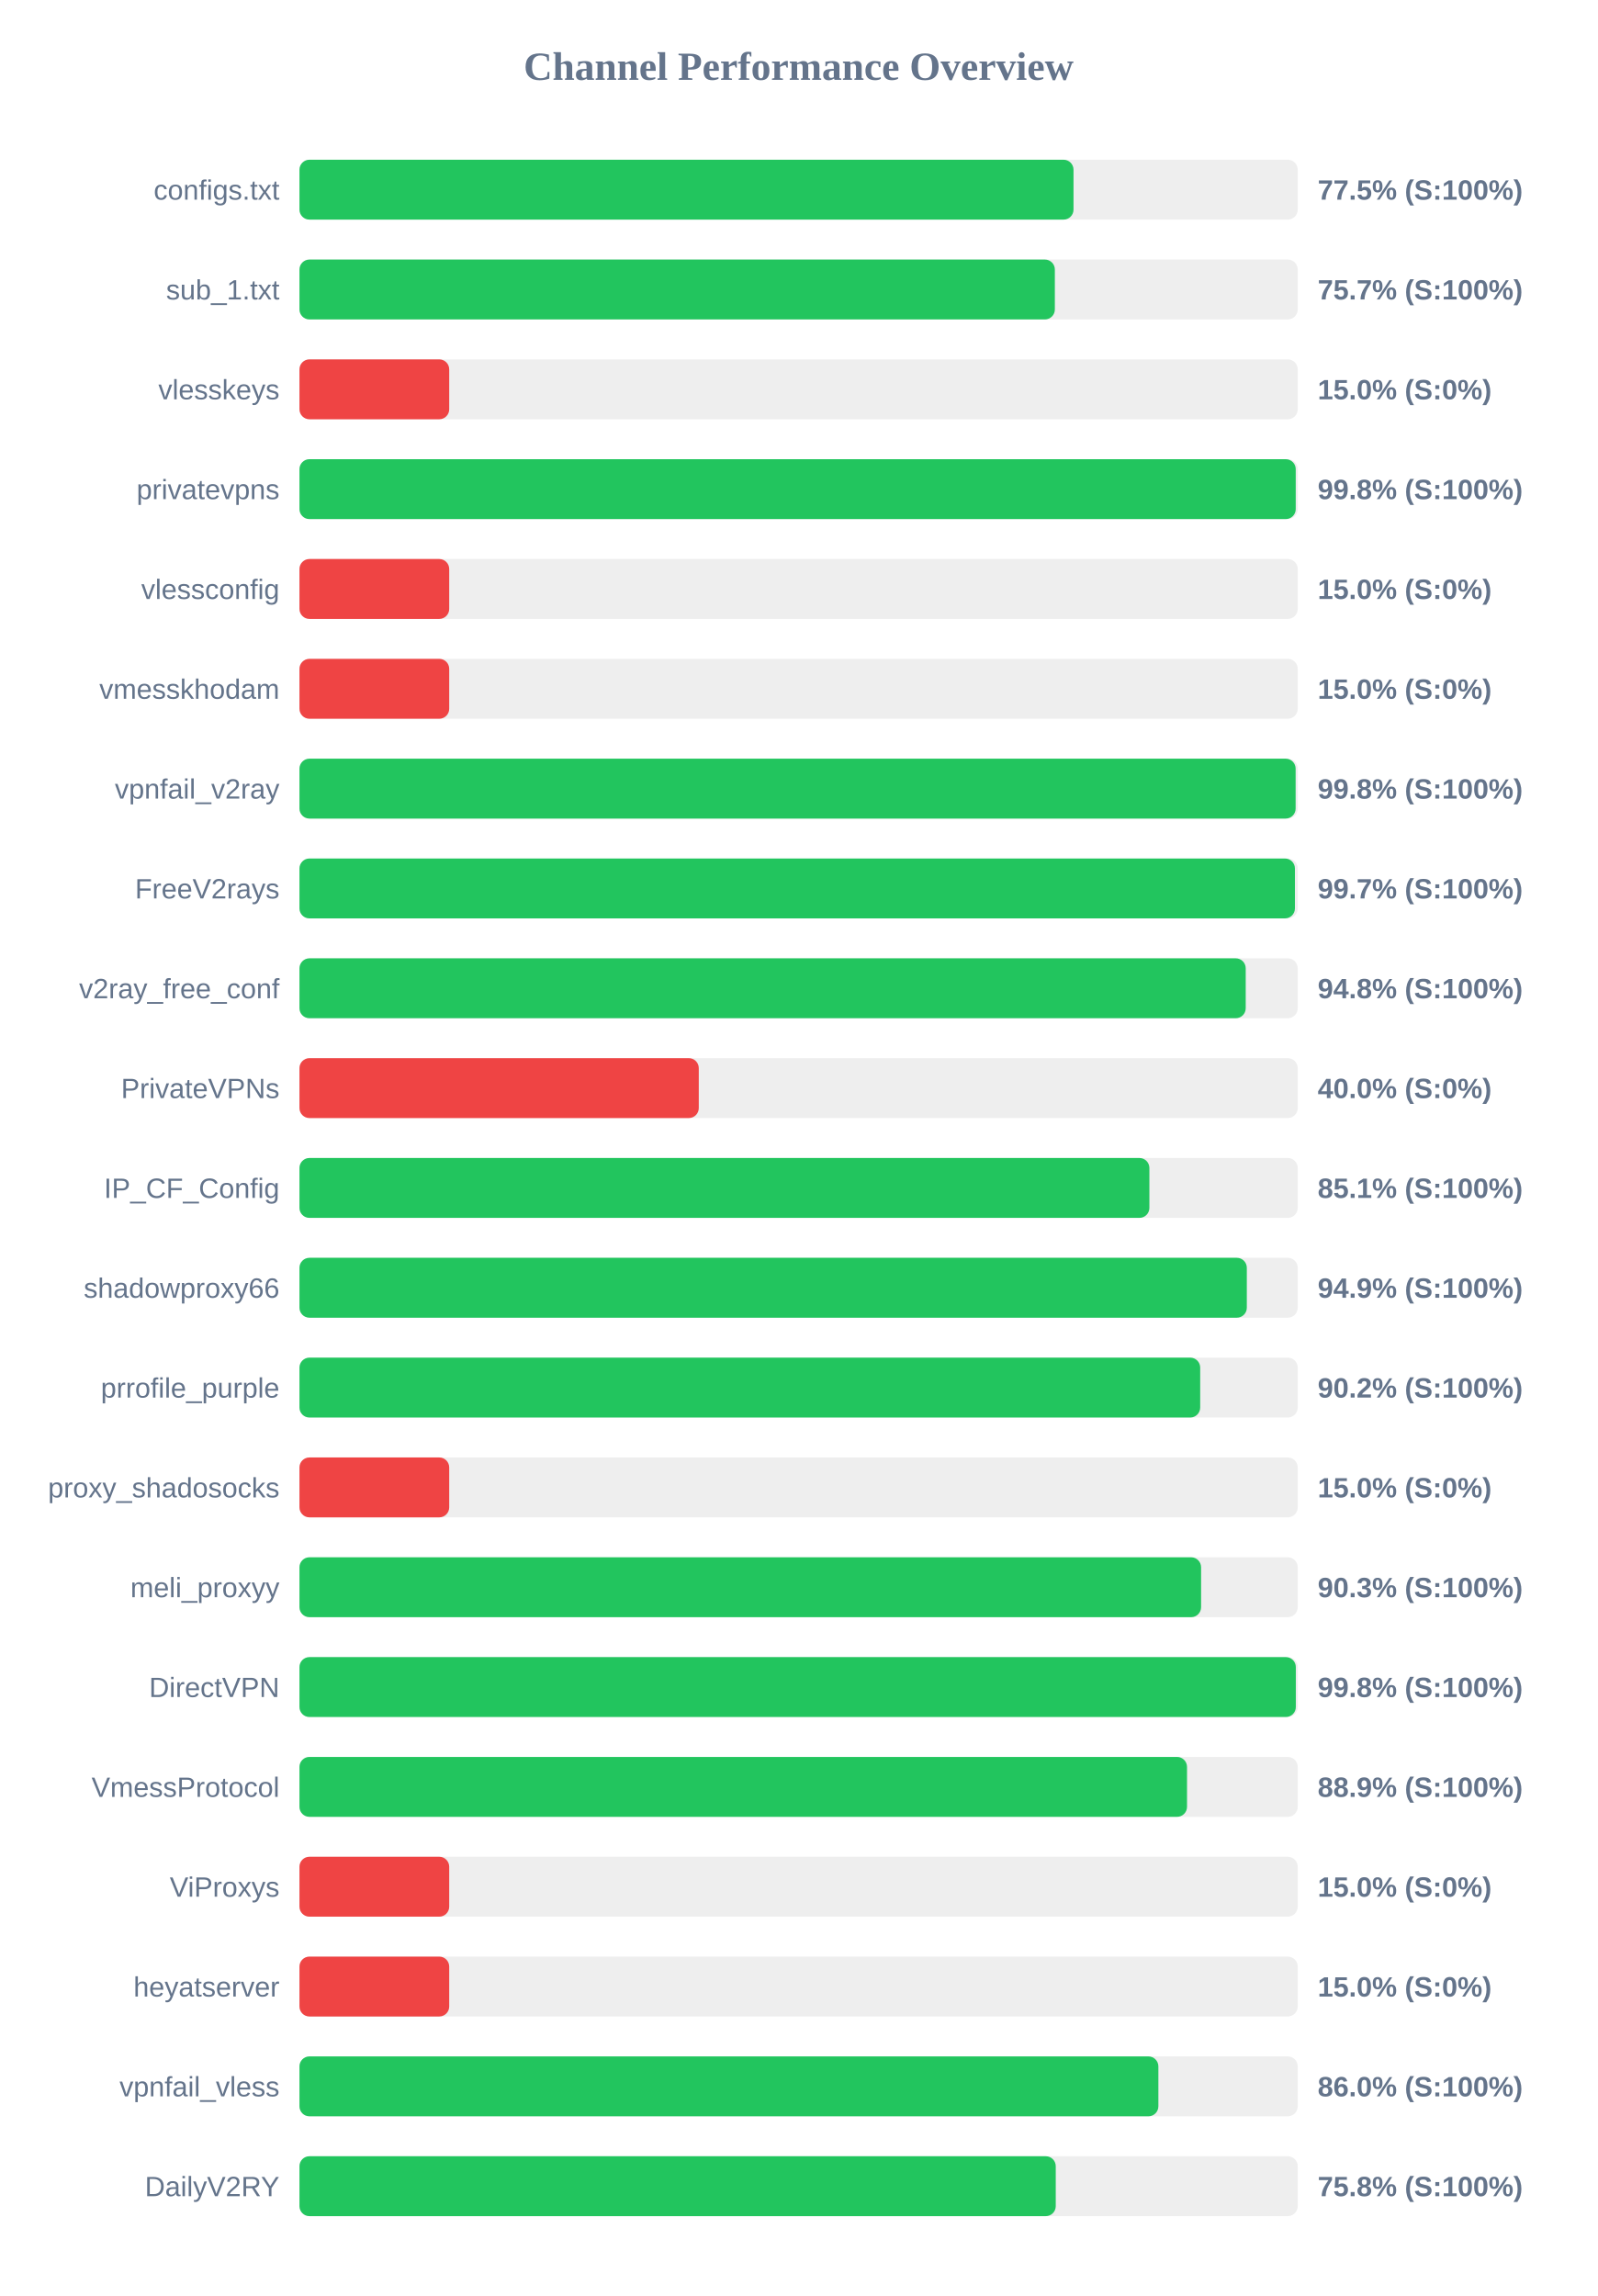
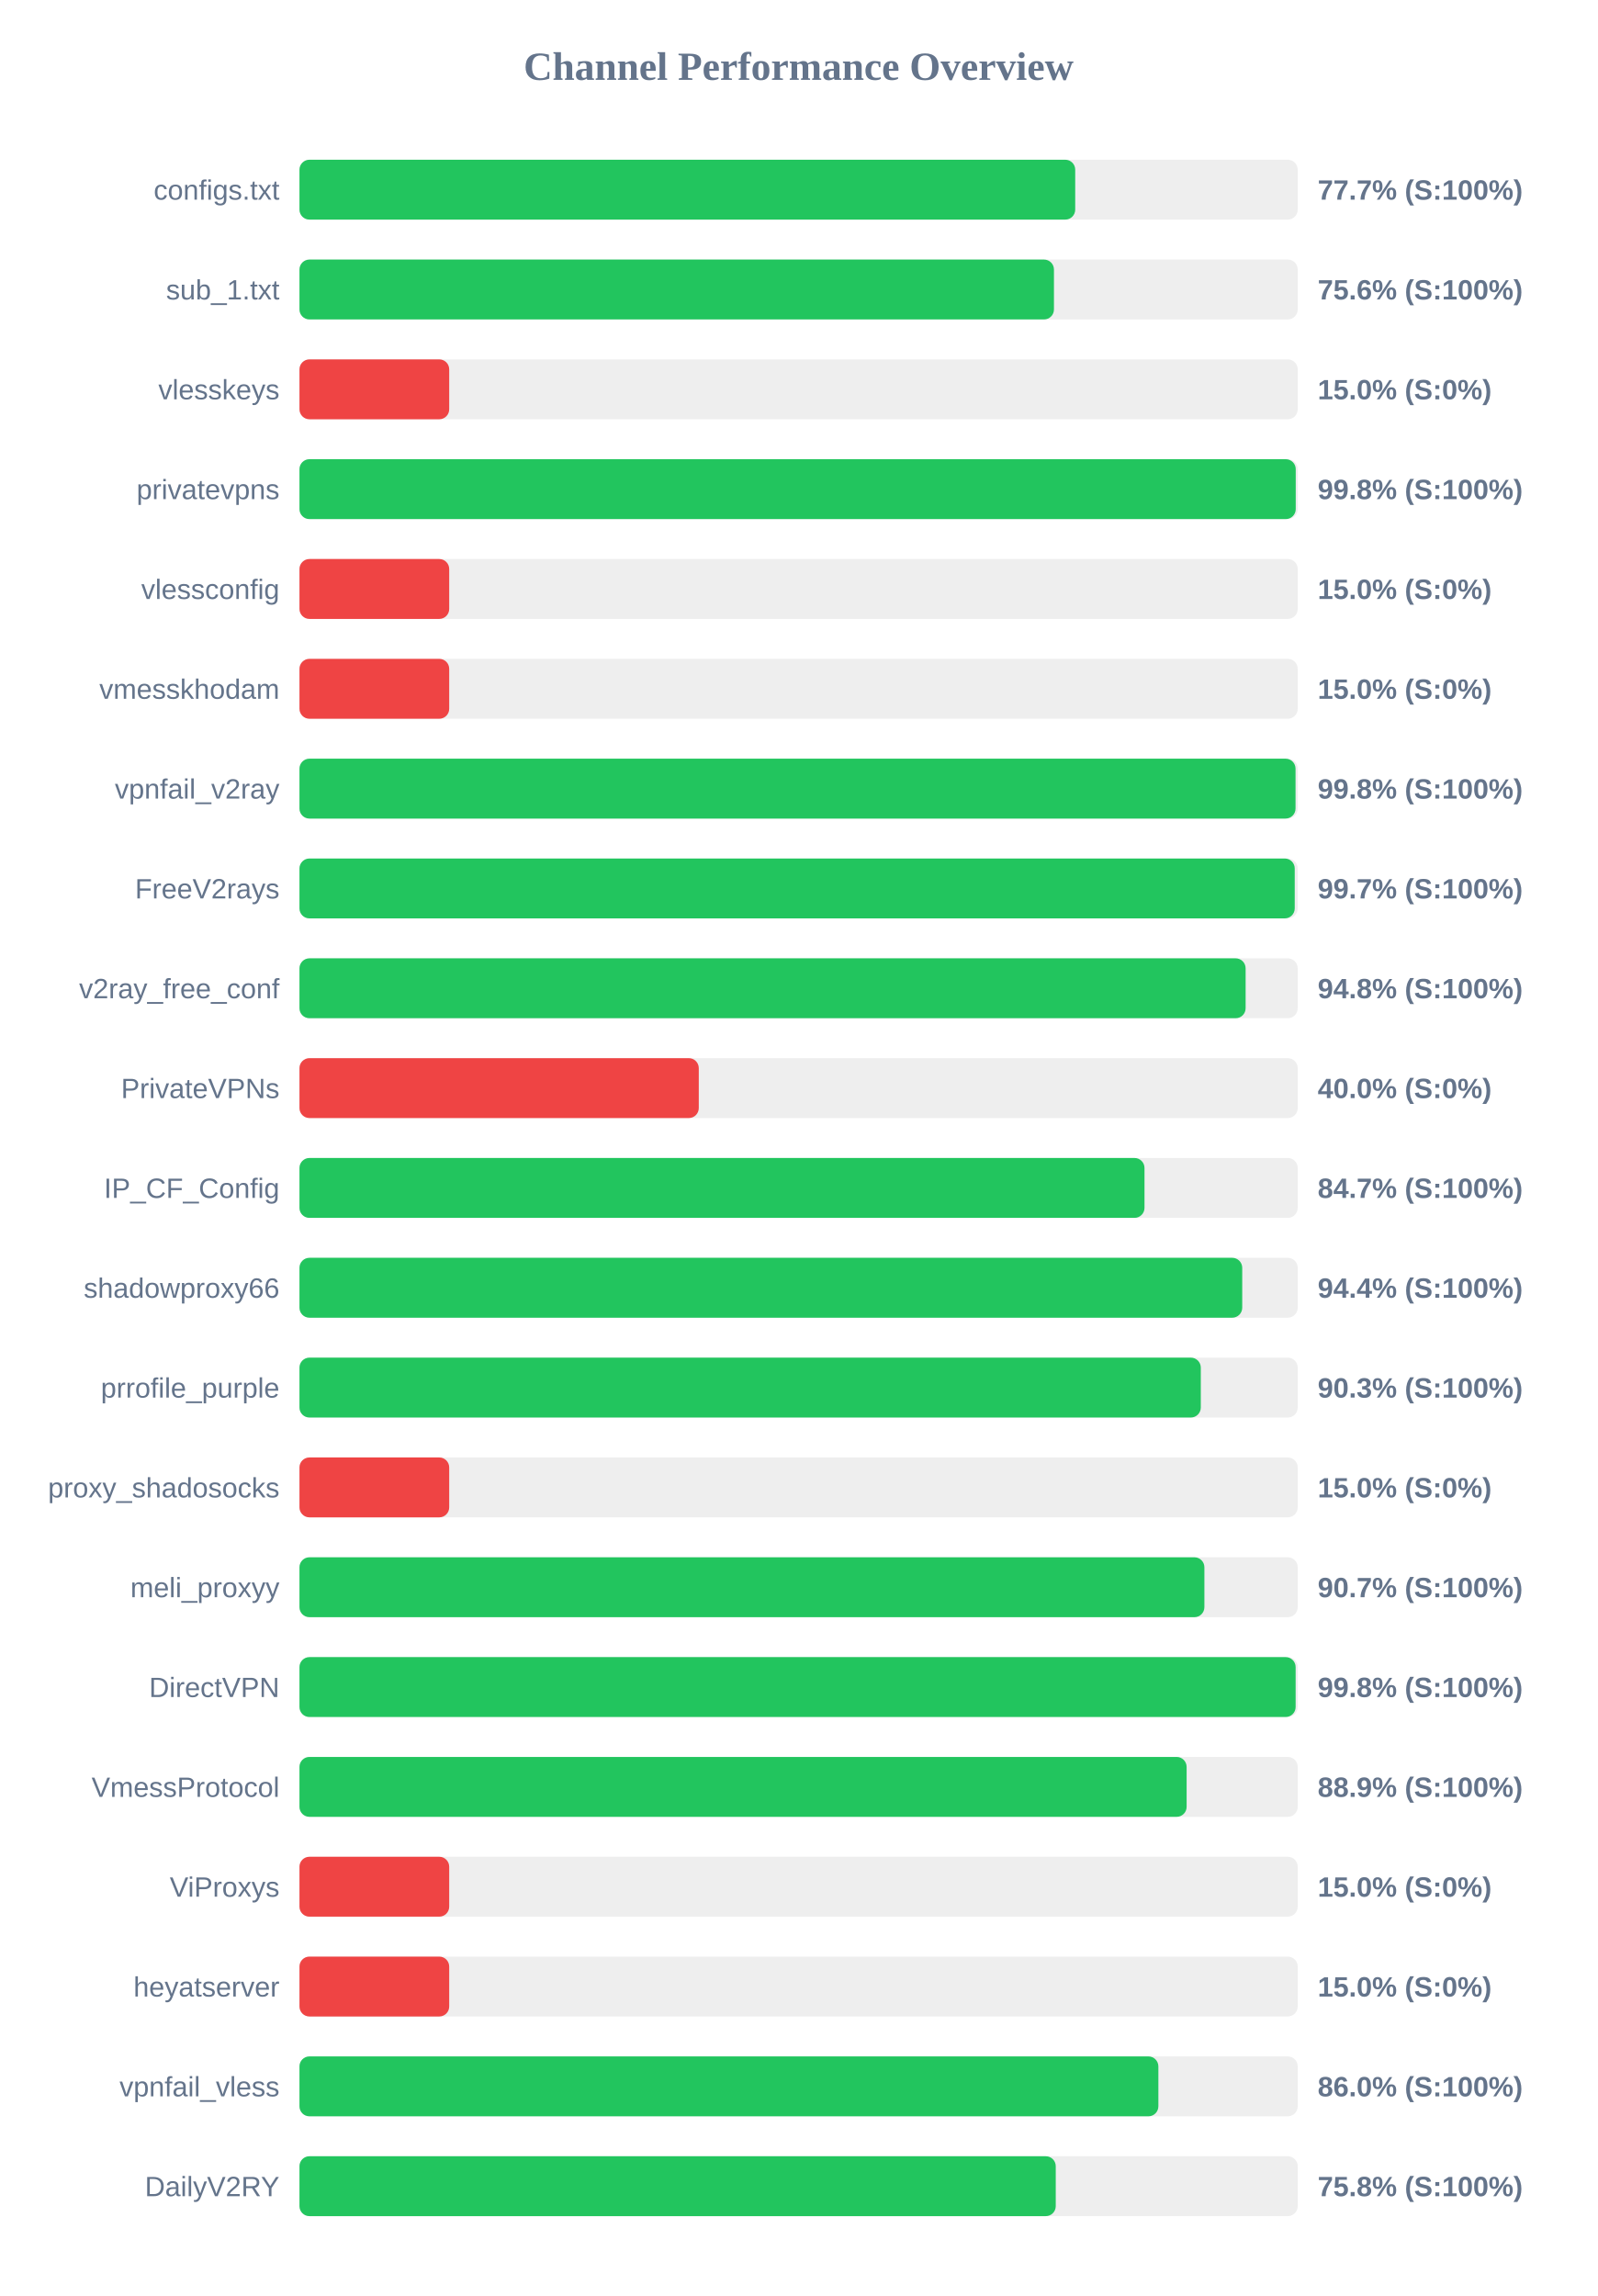
<svg xmlns="http://www.w3.org/2000/svg" width="800" height="1150" version="1.1">
  <style>
        .row { font: 14px Arial; fill: #64748b; }
        .score { font: bold 14px Arial; fill: #64748b; }
    </style>
  <text x="400" y="40" text-anchor="middle" font-size="20px" font-weight="bold" fill="#64748b">Channel Performance Overview</text>
  <rect x="150" y="80" width="500" height="30" fill="#eee" rx="5" />
-   <rect x="150" y="80" width="387.7" height="30" fill="#22c55e" rx="5" />
+   <rect x="150" y="80" width="388.55" height="30" fill="#22c55e" rx="5" />
  <text x="140" y="100" text-anchor="end" class="row">configs.txt</text>
-   <text x="660" y="100" text-anchor="start" class="score">77.5% (S:100%)</text>
+   <text x="660" y="100" text-anchor="start" class="score">77.7% (S:100%)</text>
  <rect x="150" y="130" width="500" height="30" fill="#eee" rx="5" />
-   <rect x="150" y="130" width="378.35" height="30" fill="#22c55e" rx="5" />
+   <rect x="150" y="130" width="377.9" height="30" fill="#22c55e" rx="5" />
  <text x="140" y="150" text-anchor="end" class="row">sub_1.txt</text>
-   <text x="660" y="150" text-anchor="start" class="score">75.7% (S:100%)</text>
+   <text x="660" y="150" text-anchor="start" class="score">75.6% (S:100%)</text>
  <rect x="150" y="180" width="500" height="30" fill="#eee" rx="5" />
  <rect x="150" y="180" width="75.0" height="30" fill="#ef4444" rx="5" />
  <text x="140" y="200" text-anchor="end" class="row">vlesskeys</text>
  <text x="660" y="200" text-anchor="start" class="score">15.0% (S:0%)</text>
  <rect x="150" y="230" width="500" height="30" fill="#eee" rx="5" />
  <rect x="150" y="230" width="499.0" height="30" fill="#22c55e" rx="5" />
  <text x="140" y="250" text-anchor="end" class="row">privatevpns</text>
  <text x="660" y="250" text-anchor="start" class="score">99.8% (S:100%)</text>
  <rect x="150" y="280" width="500" height="30" fill="#eee" rx="5" />
  <rect x="150" y="280" width="75.0" height="30" fill="#ef4444" rx="5" />
  <text x="140" y="300" text-anchor="end" class="row">vlessconfig</text>
  <text x="660" y="300" text-anchor="start" class="score">15.0% (S:0%)</text>
  <rect x="150" y="330" width="500" height="30" fill="#eee" rx="5" />
  <rect x="150" y="330" width="75.0" height="30" fill="#ef4444" rx="5" />
  <text x="140" y="350" text-anchor="end" class="row">vmesskhodam</text>
  <text x="660" y="350" text-anchor="start" class="score">15.0% (S:0%)</text>
  <rect x="150" y="380" width="500" height="30" fill="#eee" rx="5" />
-   <rect x="150" y="380" width="498.95" height="30" fill="#22c55e" rx="5" />
+   <rect x="150" y="380" width="498.9" height="30" fill="#22c55e" rx="5" />
  <text x="140" y="400" text-anchor="end" class="row">vpnfail_v2ray</text>
  <text x="660" y="400" text-anchor="start" class="score">99.8% (S:100%)</text>
  <rect x="150" y="430" width="500" height="30" fill="#eee" rx="5" />
-   <rect x="150" y="430" width="498.6" height="30" fill="#22c55e" rx="5" />
+   <rect x="150" y="430" width="498.5" height="30" fill="#22c55e" rx="5" />
  <text x="140" y="450" text-anchor="end" class="row">FreeV2rays</text>
  <text x="660" y="450" text-anchor="start" class="score">99.7% (S:100%)</text>
  <rect x="150" y="480" width="500" height="30" fill="#eee" rx="5" />
-   <rect x="150" y="480" width="473.95" height="30" fill="#22c55e" rx="5" />
+   <rect x="150" y="480" width="473.9" height="30" fill="#22c55e" rx="5" />
  <text x="140" y="500" text-anchor="end" class="row">v2ray_free_conf</text>
  <text x="660" y="500" text-anchor="start" class="score">94.8% (S:100%)</text>
  <rect x="150" y="530" width="500" height="30" fill="#eee" rx="5" />
  <rect x="150" y="530" width="200.0" height="30" fill="#ef4444" rx="5" />
  <text x="140" y="550" text-anchor="end" class="row">PrivateVPNs</text>
  <text x="660" y="550" text-anchor="start" class="score">40.0% (S:0%)</text>
  <rect x="150" y="580" width="500" height="30" fill="#eee" rx="5" />
-   <rect x="150" y="580" width="425.7" height="30" fill="#22c55e" rx="5" />
+   <rect x="150" y="580" width="423.25" height="30" fill="#22c55e" rx="5" />
  <text x="140" y="600" text-anchor="end" class="row">IP_CF_Config</text>
-   <text x="660" y="600" text-anchor="start" class="score">85.1% (S:100%)</text>
+   <text x="660" y="600" text-anchor="start" class="score">84.7% (S:100%)</text>
  <rect x="150" y="630" width="500" height="30" fill="#eee" rx="5" />
-   <rect x="150" y="630" width="474.5" height="30" fill="#22c55e" rx="5" />
+   <rect x="150" y="630" width="472.2" height="30" fill="#22c55e" rx="5" />
  <text x="140" y="650" text-anchor="end" class="row">shadowproxy66</text>
-   <text x="660" y="650" text-anchor="start" class="score">94.9% (S:100%)</text>
+   <text x="660" y="650" text-anchor="start" class="score">94.4% (S:100%)</text>
  <rect x="150" y="680" width="500" height="30" fill="#eee" rx="5" />
-   <rect x="150" y="680" width="451.15" height="30" fill="#22c55e" rx="5" />
+   <rect x="150" y="680" width="451.45" height="30" fill="#22c55e" rx="5" />
  <text x="140" y="700" text-anchor="end" class="row">prrofile_purple</text>
-   <text x="660" y="700" text-anchor="start" class="score">90.2% (S:100%)</text>
+   <text x="660" y="700" text-anchor="start" class="score">90.3% (S:100%)</text>
  <rect x="150" y="730" width="500" height="30" fill="#eee" rx="5" />
  <rect x="150" y="730" width="75.0" height="30" fill="#ef4444" rx="5" />
  <text x="140" y="750" text-anchor="end" class="row">proxy_shadosocks</text>
  <text x="660" y="750" text-anchor="start" class="score">15.0% (S:0%)</text>
  <rect x="150" y="780" width="500" height="30" fill="#eee" rx="5" />
-   <rect x="150" y="780" width="451.6" height="30" fill="#22c55e" rx="5" />
+   <rect x="150" y="780" width="453.25" height="30" fill="#22c55e" rx="5" />
  <text x="140" y="800" text-anchor="end" class="row">meli_proxyy</text>
-   <text x="660" y="800" text-anchor="start" class="score">90.3% (S:100%)</text>
+   <text x="660" y="800" text-anchor="start" class="score">90.7% (S:100%)</text>
  <rect x="150" y="830" width="500" height="30" fill="#eee" rx="5" />
-   <rect x="150" y="830" width="499.05" height="30" fill="#22c55e" rx="5" />
+   <rect x="150" y="830" width="498.95" height="30" fill="#22c55e" rx="5" />
  <text x="140" y="850" text-anchor="end" class="row">DirectVPN</text>
  <text x="660" y="850" text-anchor="start" class="score">99.8% (S:100%)</text>
  <rect x="150" y="880" width="500" height="30" fill="#eee" rx="5" />
-   <rect x="150" y="880" width="444.55" height="30" fill="#22c55e" rx="5" />
+   <rect x="150" y="880" width="444.35" height="30" fill="#22c55e" rx="5" />
  <text x="140" y="900" text-anchor="end" class="row">VmessProtocol</text>
  <text x="660" y="900" text-anchor="start" class="score">88.9% (S:100%)</text>
  <rect x="150" y="930" width="500" height="30" fill="#eee" rx="5" />
  <rect x="150" y="930" width="75.0" height="30" fill="#ef4444" rx="5" />
  <text x="140" y="950" text-anchor="end" class="row">ViProxys</text>
  <text x="660" y="950" text-anchor="start" class="score">15.0% (S:0%)</text>
  <rect x="150" y="980" width="500" height="30" fill="#eee" rx="5" />
  <rect x="150" y="980" width="75.0" height="30" fill="#ef4444" rx="5" />
  <text x="140" y="1000" text-anchor="end" class="row">heyatserver</text>
  <text x="660" y="1000" text-anchor="start" class="score">15.0% (S:0%)</text>
  <rect x="150" y="1030" width="500" height="30" fill="#eee" rx="5" />
  <rect x="150" y="1030" width="430.2" height="30" fill="#22c55e" rx="5" />
  <text x="140" y="1050" text-anchor="end" class="row">vpnfail_vless</text>
  <text x="660" y="1050" text-anchor="start" class="score">86.0% (S:100%)</text>
  <rect x="150" y="1080" width="500" height="30" fill="#eee" rx="5" />
  <rect x="150" y="1080" width="378.8" height="30" fill="#22c55e" rx="5" />
  <text x="140" y="1100" text-anchor="end" class="row">DailyV2RY</text>
  <text x="660" y="1100" text-anchor="start" class="score">75.8% (S:100%)</text>
</svg>
